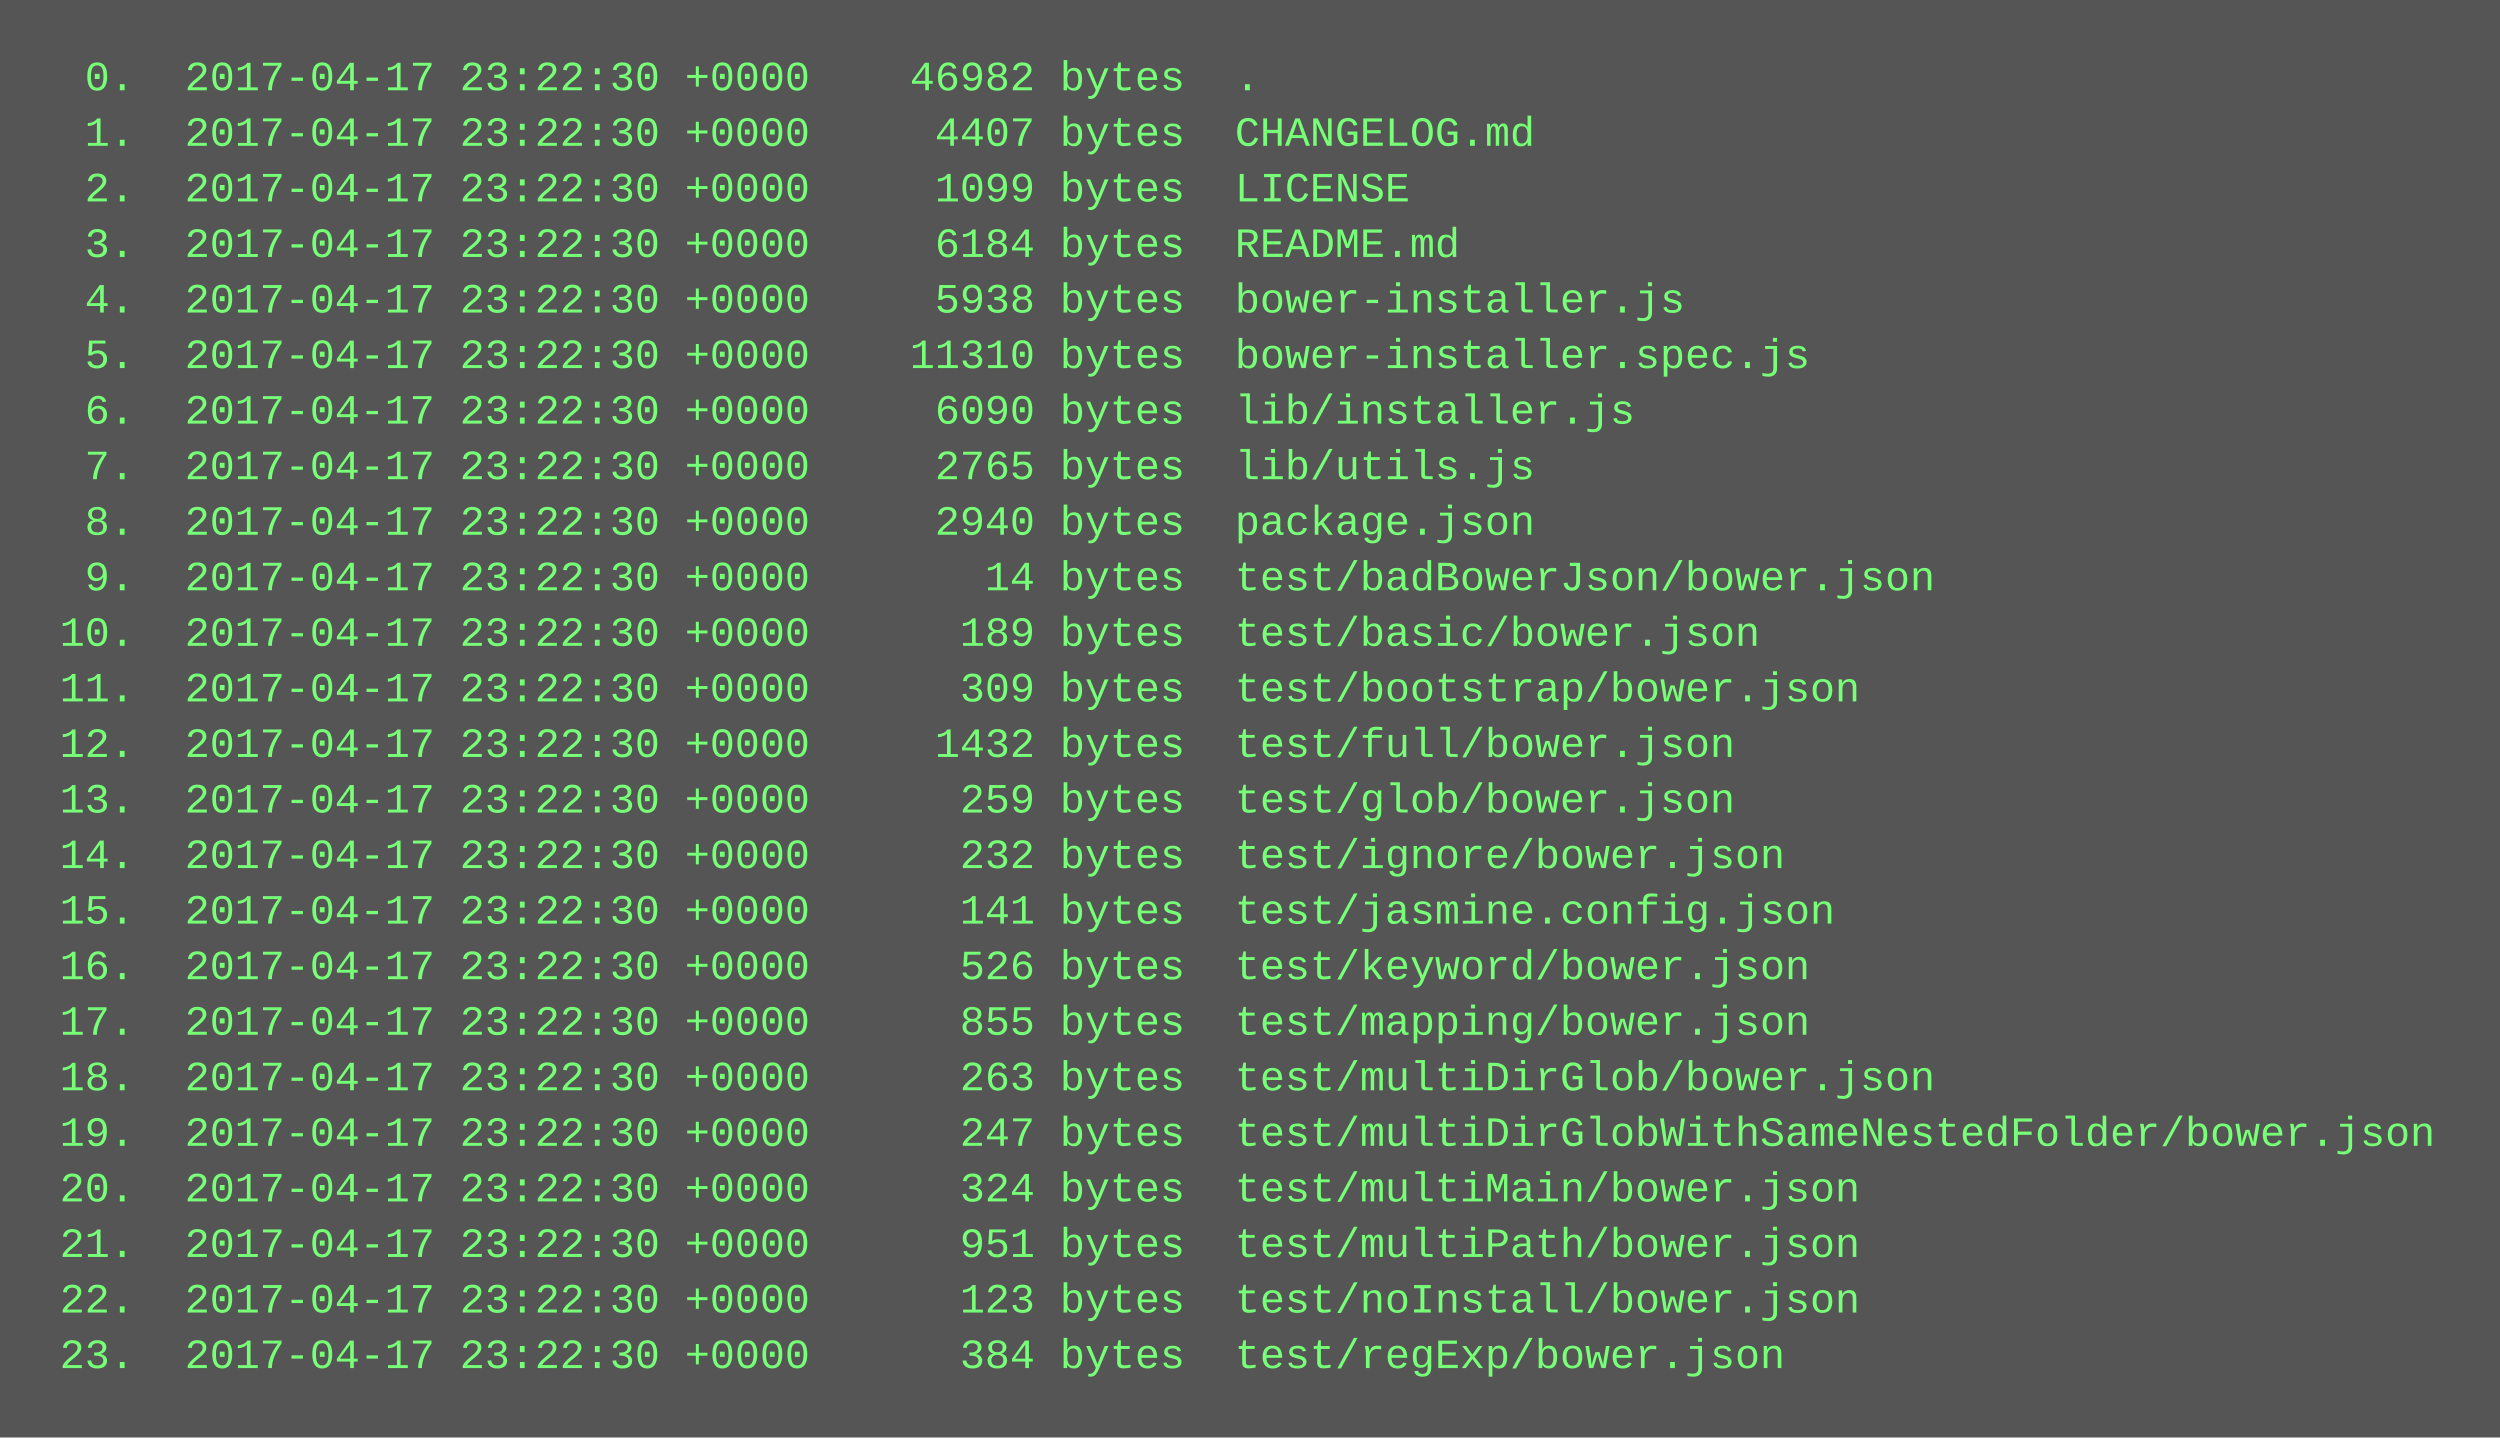
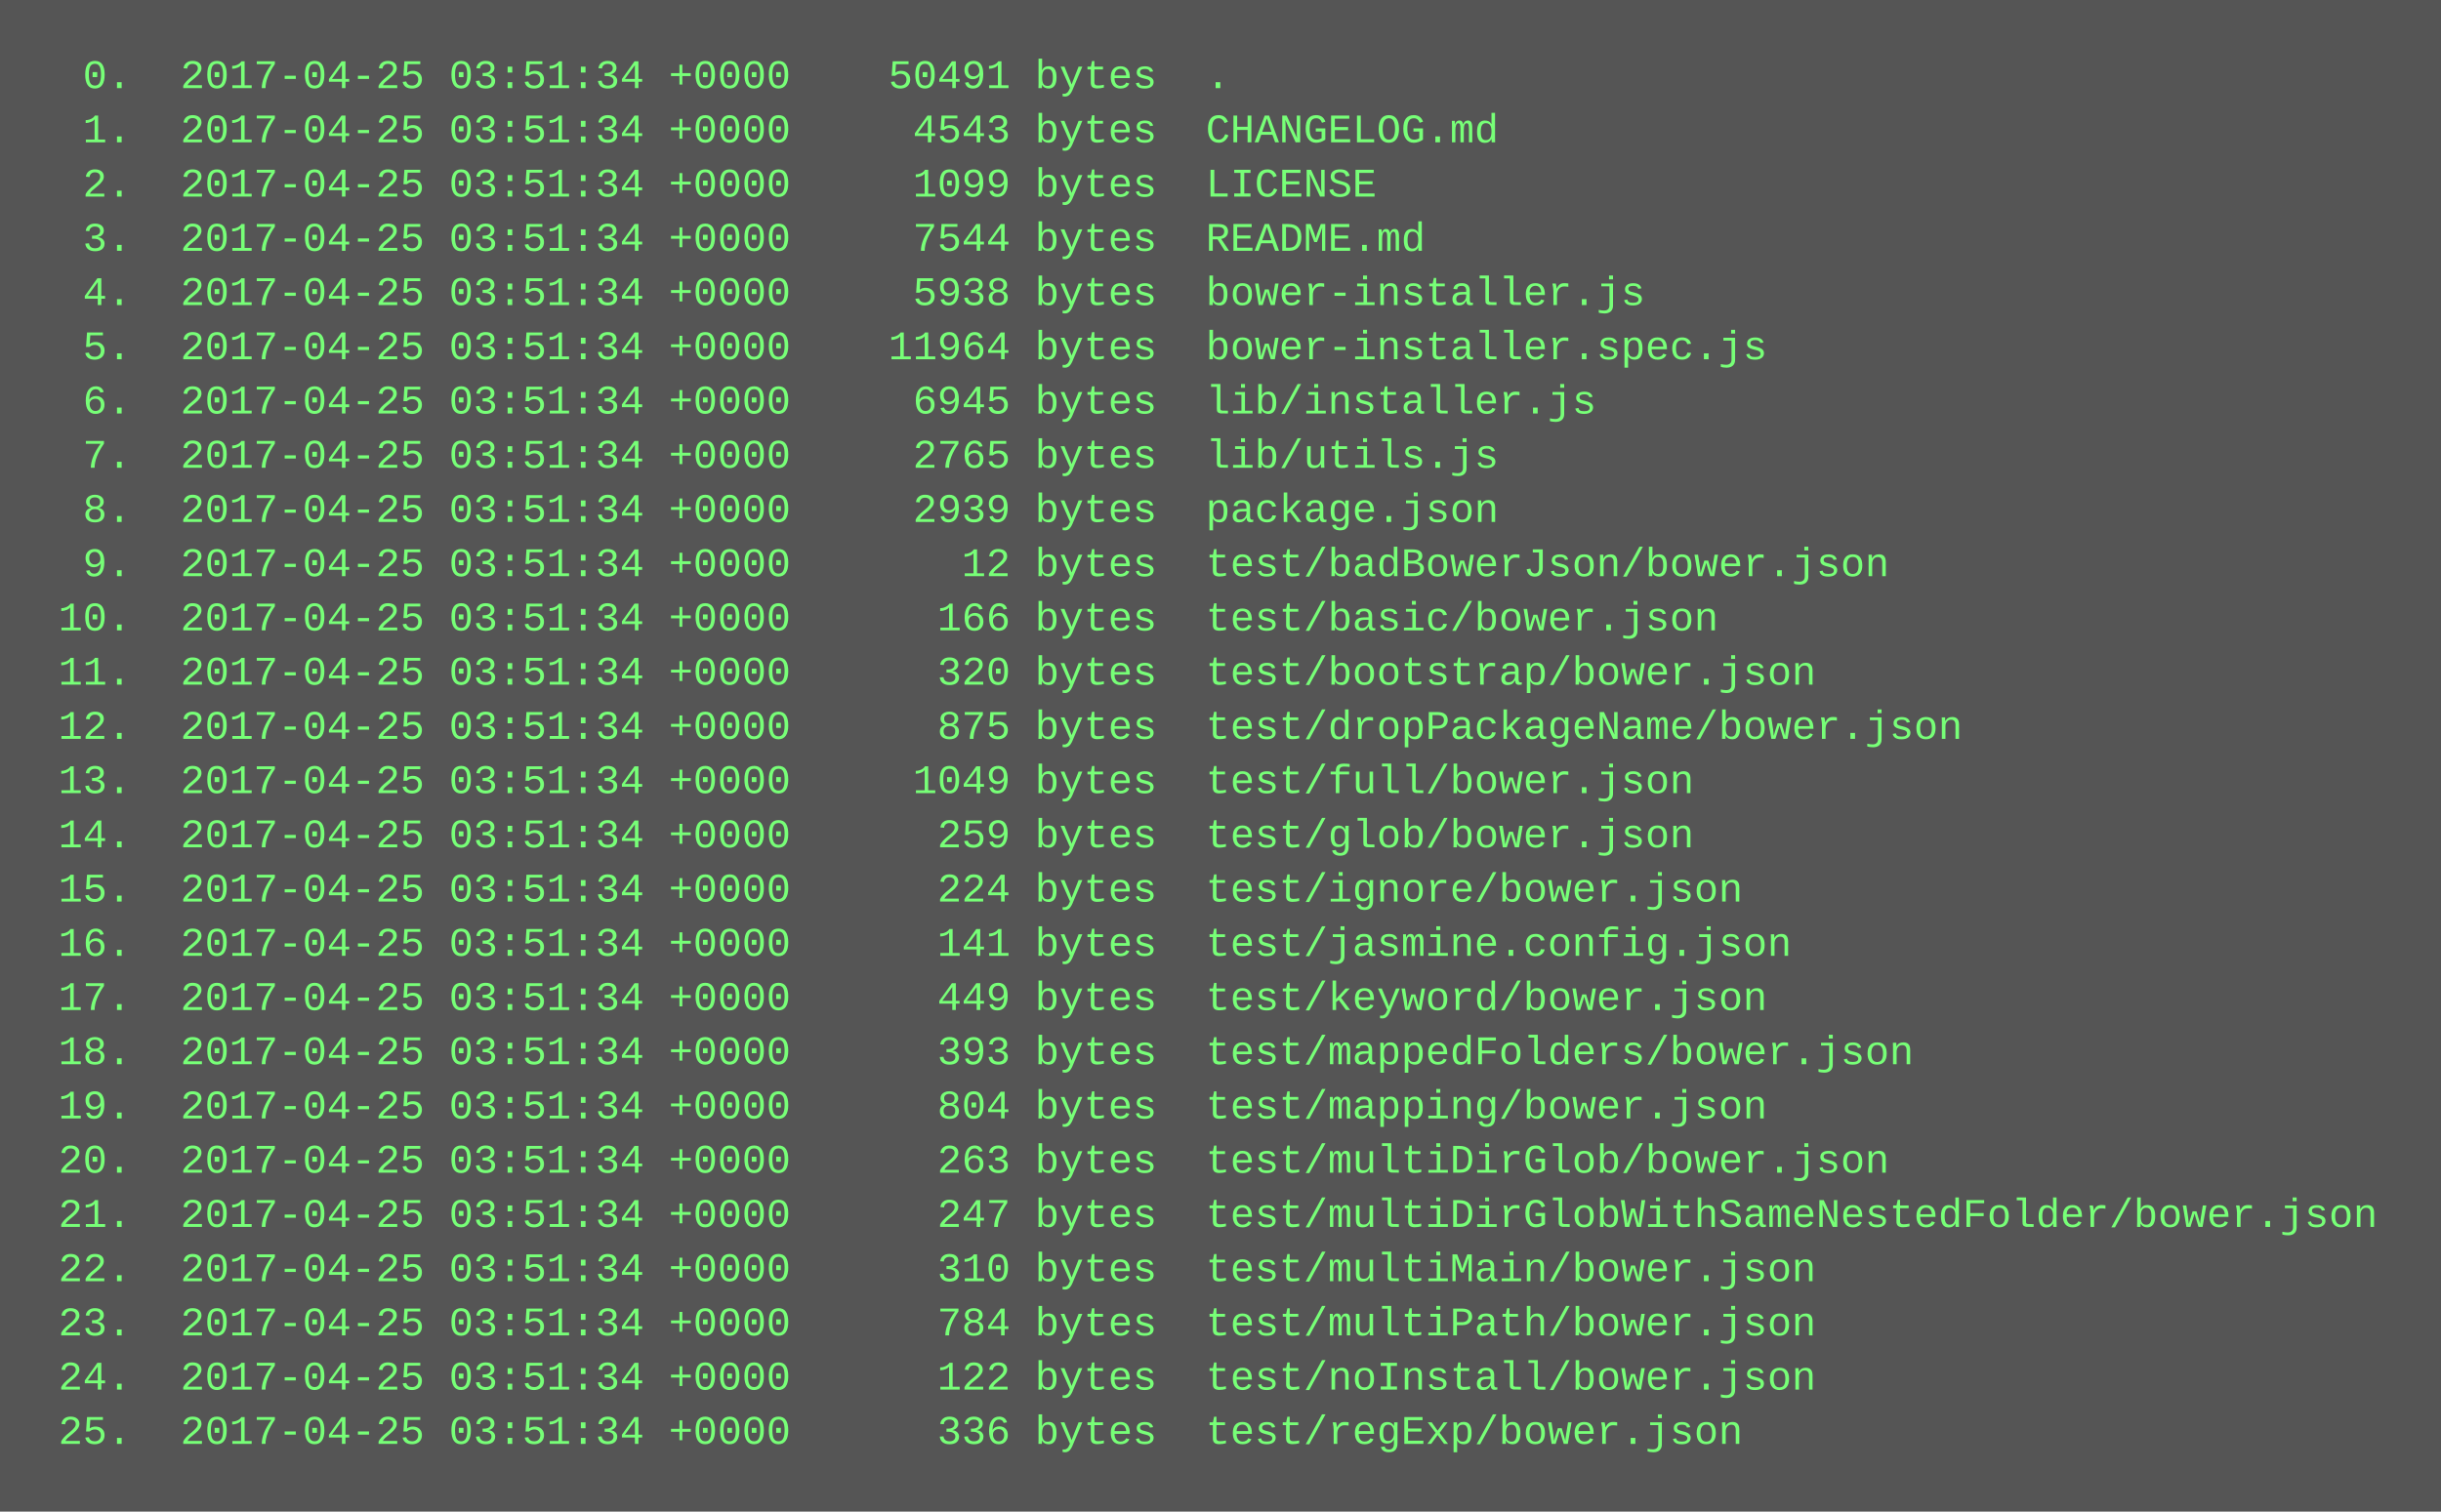
- <svg xmlns="http://www.w3.org/2000/svg" height="414" width="720">
-   <rect height="414" fill="#555" width="720" />
+ <svg xmlns="http://www.w3.org/2000/svg" height="446" width="720">
+   <rect height="446" fill="#555" width="720" />
  <text fill="#7f7" font-family="Courier New" font-size="12" xml:space="preserve">
-     <tspan x="10" y="26">  0.  2017-04-17 23:22:30 +0000    46982 bytes  .</tspan>
-     <tspan x="10" y="42">  1.  2017-04-17 23:22:30 +0000     4407 bytes  CHANGELOG.md</tspan>
-     <tspan x="10" y="58">  2.  2017-04-17 23:22:30 +0000     1099 bytes  LICENSE</tspan>
-     <tspan x="10" y="74">  3.  2017-04-17 23:22:30 +0000     6184 bytes  README.md</tspan>
-     <tspan x="10" y="90">  4.  2017-04-17 23:22:30 +0000     5938 bytes  bower-installer.js</tspan>
-     <tspan x="10" y="106">  5.  2017-04-17 23:22:30 +0000    11310 bytes  bower-installer.spec.js</tspan>
-     <tspan x="10" y="122">  6.  2017-04-17 23:22:30 +0000     6090 bytes  lib/installer.js</tspan>
-     <tspan x="10" y="138">  7.  2017-04-17 23:22:30 +0000     2765 bytes  lib/utils.js</tspan>
-     <tspan x="10" y="154">  8.  2017-04-17 23:22:30 +0000     2940 bytes  package.json</tspan>
-     <tspan x="10" y="170">  9.  2017-04-17 23:22:30 +0000       14 bytes  test/badBowerJson/bower.json</tspan>
-     <tspan x="10" y="186"> 10.  2017-04-17 23:22:30 +0000      189 bytes  test/basic/bower.json</tspan>
-     <tspan x="10" y="202"> 11.  2017-04-17 23:22:30 +0000      309 bytes  test/bootstrap/bower.json</tspan>
-     <tspan x="10" y="218"> 12.  2017-04-17 23:22:30 +0000     1432 bytes  test/full/bower.json</tspan>
-     <tspan x="10" y="234"> 13.  2017-04-17 23:22:30 +0000      259 bytes  test/glob/bower.json</tspan>
-     <tspan x="10" y="250"> 14.  2017-04-17 23:22:30 +0000      232 bytes  test/ignore/bower.json</tspan>
-     <tspan x="10" y="266"> 15.  2017-04-17 23:22:30 +0000      141 bytes  test/jasmine.config.json</tspan>
-     <tspan x="10" y="282"> 16.  2017-04-17 23:22:30 +0000      526 bytes  test/keyword/bower.json</tspan>
-     <tspan x="10" y="298"> 17.  2017-04-17 23:22:30 +0000      855 bytes  test/mapping/bower.json</tspan>
-     <tspan x="10" y="314"> 18.  2017-04-17 23:22:30 +0000      263 bytes  test/multiDirGlob/bower.json</tspan>
-     <tspan x="10" y="330"> 19.  2017-04-17 23:22:30 +0000      247 bytes  test/multiDirGlobWithSameNestedFolder/bower.json</tspan>
-     <tspan x="10" y="346"> 20.  2017-04-17 23:22:30 +0000      324 bytes  test/multiMain/bower.json</tspan>
-     <tspan x="10" y="362"> 21.  2017-04-17 23:22:30 +0000      951 bytes  test/multiPath/bower.json</tspan>
-     <tspan x="10" y="378"> 22.  2017-04-17 23:22:30 +0000      123 bytes  test/noInstall/bower.json</tspan>
-     <tspan x="10" y="394"> 23.  2017-04-17 23:22:30 +0000      384 bytes  test/regExp/bower.json</tspan>
+     <tspan x="10" y="26">  0.  2017-04-25 03:51:34 +0000    50491 bytes  .</tspan>
+     <tspan x="10" y="42">  1.  2017-04-25 03:51:34 +0000     4543 bytes  CHANGELOG.md</tspan>
+     <tspan x="10" y="58">  2.  2017-04-25 03:51:34 +0000     1099 bytes  LICENSE</tspan>
+     <tspan x="10" y="74">  3.  2017-04-25 03:51:34 +0000     7544 bytes  README.md</tspan>
+     <tspan x="10" y="90">  4.  2017-04-25 03:51:34 +0000     5938 bytes  bower-installer.js</tspan>
+     <tspan x="10" y="106">  5.  2017-04-25 03:51:34 +0000    11964 bytes  bower-installer.spec.js</tspan>
+     <tspan x="10" y="122">  6.  2017-04-25 03:51:34 +0000     6945 bytes  lib/installer.js</tspan>
+     <tspan x="10" y="138">  7.  2017-04-25 03:51:34 +0000     2765 bytes  lib/utils.js</tspan>
+     <tspan x="10" y="154">  8.  2017-04-25 03:51:34 +0000     2939 bytes  package.json</tspan>
+     <tspan x="10" y="170">  9.  2017-04-25 03:51:34 +0000       12 bytes  test/badBowerJson/bower.json</tspan>
+     <tspan x="10" y="186"> 10.  2017-04-25 03:51:34 +0000      166 bytes  test/basic/bower.json</tspan>
+     <tspan x="10" y="202"> 11.  2017-04-25 03:51:34 +0000      320 bytes  test/bootstrap/bower.json</tspan>
+     <tspan x="10" y="218"> 12.  2017-04-25 03:51:34 +0000      875 bytes  test/dropPackageName/bower.json</tspan>
+     <tspan x="10" y="234"> 13.  2017-04-25 03:51:34 +0000     1049 bytes  test/full/bower.json</tspan>
+     <tspan x="10" y="250"> 14.  2017-04-25 03:51:34 +0000      259 bytes  test/glob/bower.json</tspan>
+     <tspan x="10" y="266"> 15.  2017-04-25 03:51:34 +0000      224 bytes  test/ignore/bower.json</tspan>
+     <tspan x="10" y="282"> 16.  2017-04-25 03:51:34 +0000      141 bytes  test/jasmine.config.json</tspan>
+     <tspan x="10" y="298"> 17.  2017-04-25 03:51:34 +0000      449 bytes  test/keyword/bower.json</tspan>
+     <tspan x="10" y="314"> 18.  2017-04-25 03:51:34 +0000      393 bytes  test/mappedFolders/bower.json</tspan>
+     <tspan x="10" y="330"> 19.  2017-04-25 03:51:34 +0000      804 bytes  test/mapping/bower.json</tspan>
+     <tspan x="10" y="346"> 20.  2017-04-25 03:51:34 +0000      263 bytes  test/multiDirGlob/bower.json</tspan>
+     <tspan x="10" y="362"> 21.  2017-04-25 03:51:34 +0000      247 bytes  test/multiDirGlobWithSameNestedFolder/bower.json</tspan>
+     <tspan x="10" y="378"> 22.  2017-04-25 03:51:34 +0000      310 bytes  test/multiMain/bower.json</tspan>
+     <tspan x="10" y="394"> 23.  2017-04-25 03:51:34 +0000      784 bytes  test/multiPath/bower.json</tspan>
+     <tspan x="10" y="410"> 24.  2017-04-25 03:51:34 +0000      122 bytes  test/noInstall/bower.json</tspan>
+     <tspan x="10" y="426"> 25.  2017-04-25 03:51:34 +0000      336 bytes  test/regExp/bower.json</tspan>
  </text>
</svg>
